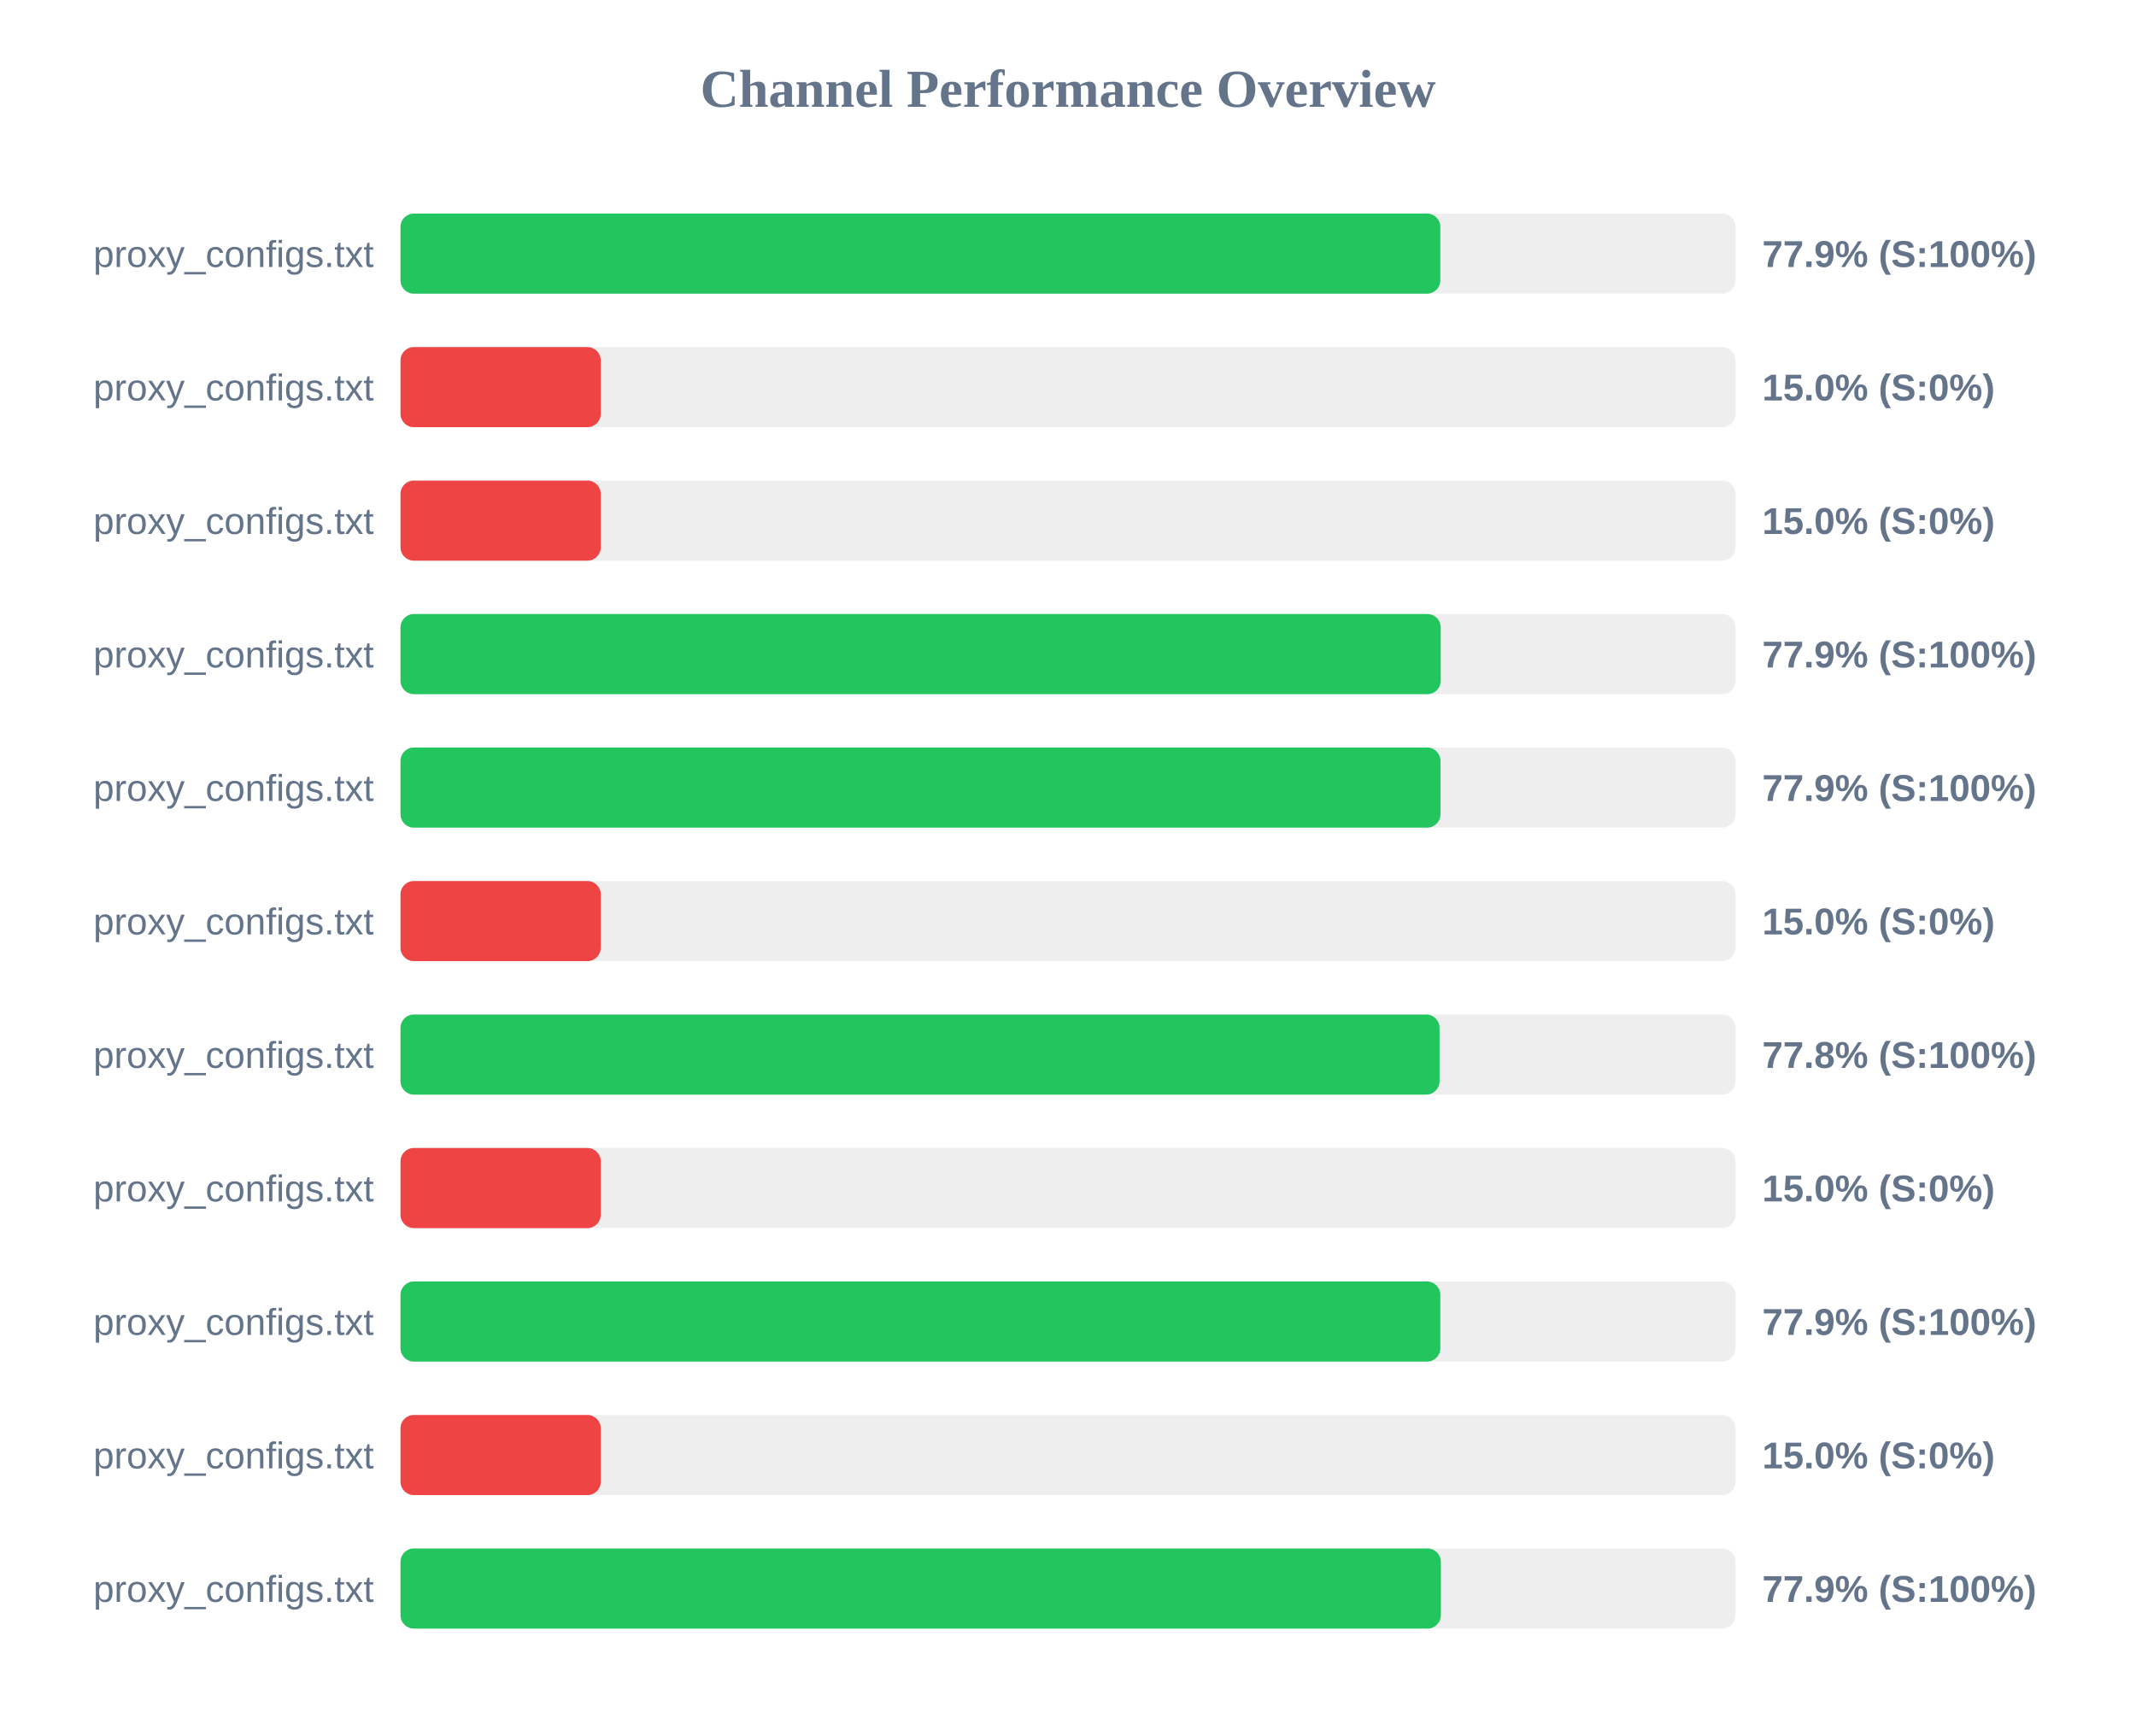
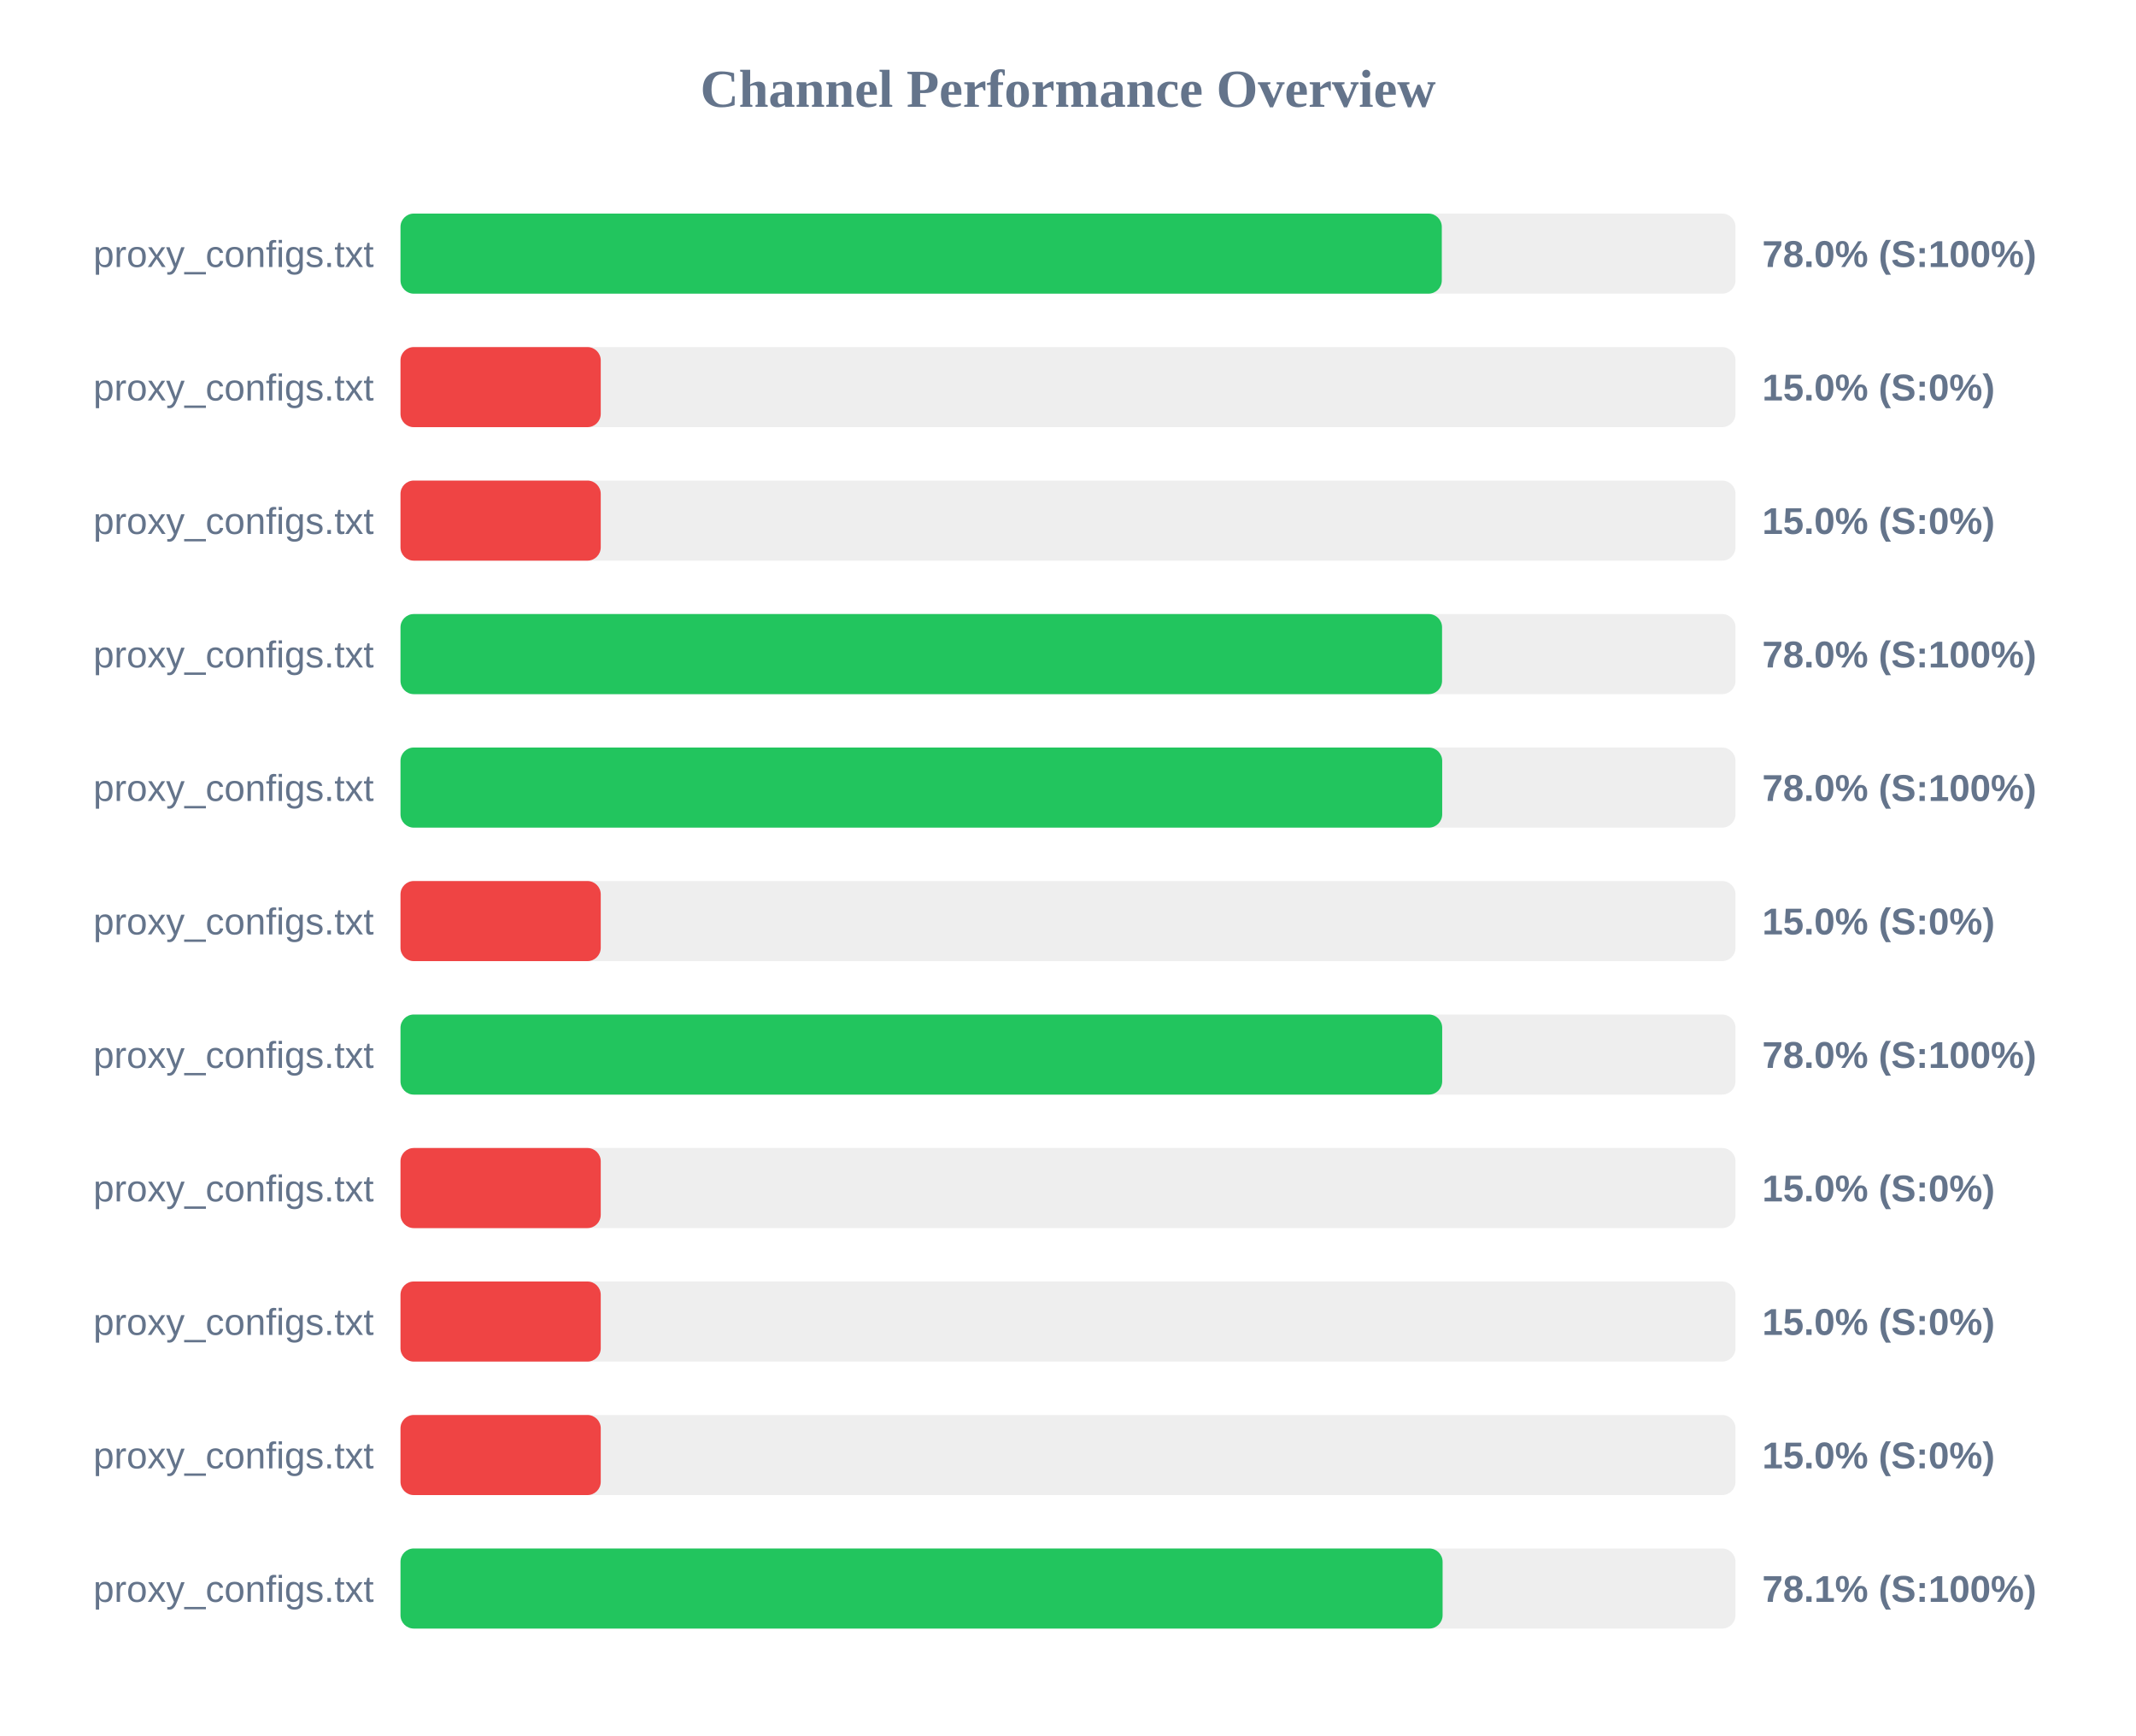
<svg xmlns="http://www.w3.org/2000/svg" width="800" height="650" version="1.1">
  <style>
        .row { font: 14px Arial; fill: #64748b; }
        .score { font: bold 14px Arial; fill: #64748b; }
    </style>
  <text x="400" y="40" text-anchor="middle" font-size="20px" font-weight="bold" fill="#64748b">Channel Performance Overview</text>
  <rect x="150" y="80" width="500" height="30" fill="#eee" rx="5" />
-   <rect x="150" y="80" width="389.45" height="30" fill="#22c55e" rx="5" />
+   <rect x="150" y="80" width="390.0" height="30" fill="#22c55e" rx="5" />
  <text x="140" y="100" text-anchor="end" class="row">proxy_configs.txt</text>
-   <text x="660" y="100" text-anchor="start" class="score">77.9% (S:100%)</text>
+   <text x="660" y="100" text-anchor="start" class="score">78.0% (S:100%)</text>
  <rect x="150" y="130" width="500" height="30" fill="#eee" rx="5" />
  <rect x="150" y="130" width="75.0" height="30" fill="#ef4444" rx="5" />
  <text x="140" y="150" text-anchor="end" class="row">proxy_configs.txt</text>
  <text x="660" y="150" text-anchor="start" class="score">15.0% (S:0%)</text>
  <rect x="150" y="180" width="500" height="30" fill="#eee" rx="5" />
  <rect x="150" y="180" width="75.0" height="30" fill="#ef4444" rx="5" />
  <text x="140" y="200" text-anchor="end" class="row">proxy_configs.txt</text>
  <text x="660" y="200" text-anchor="start" class="score">15.0% (S:0%)</text>
  <rect x="150" y="230" width="500" height="30" fill="#eee" rx="5" />
-   <rect x="150" y="230" width="389.6" height="30" fill="#22c55e" rx="5" />
+   <rect x="150" y="230" width="390.1" height="30" fill="#22c55e" rx="5" />
  <text x="140" y="250" text-anchor="end" class="row">proxy_configs.txt</text>
-   <text x="660" y="250" text-anchor="start" class="score">77.9% (S:100%)</text>
+   <text x="660" y="250" text-anchor="start" class="score">78.0% (S:100%)</text>
  <rect x="150" y="280" width="500" height="30" fill="#eee" rx="5" />
-   <rect x="150" y="280" width="389.5" height="30" fill="#22c55e" rx="5" />
+   <rect x="150" y="280" width="390.15" height="30" fill="#22c55e" rx="5" />
  <text x="140" y="300" text-anchor="end" class="row">proxy_configs.txt</text>
-   <text x="660" y="300" text-anchor="start" class="score">77.9% (S:100%)</text>
+   <text x="660" y="300" text-anchor="start" class="score">78.0% (S:100%)</text>
  <rect x="150" y="330" width="500" height="30" fill="#eee" rx="5" />
  <rect x="150" y="330" width="75.0" height="30" fill="#ef4444" rx="5" />
  <text x="140" y="350" text-anchor="end" class="row">proxy_configs.txt</text>
  <text x="660" y="350" text-anchor="start" class="score">15.0% (S:0%)</text>
  <rect x="150" y="380" width="500" height="30" fill="#eee" rx="5" />
-   <rect x="150" y="380" width="389.15" height="30" fill="#22c55e" rx="5" />
+   <rect x="150" y="380" width="390.15" height="30" fill="#22c55e" rx="5" />
  <text x="140" y="400" text-anchor="end" class="row">proxy_configs.txt</text>
-   <text x="660" y="400" text-anchor="start" class="score">77.8% (S:100%)</text>
+   <text x="660" y="400" text-anchor="start" class="score">78.0% (S:100%)</text>
  <rect x="150" y="430" width="500" height="30" fill="#eee" rx="5" />
  <rect x="150" y="430" width="75.0" height="30" fill="#ef4444" rx="5" />
  <text x="140" y="450" text-anchor="end" class="row">proxy_configs.txt</text>
  <text x="660" y="450" text-anchor="start" class="score">15.0% (S:0%)</text>
  <rect x="150" y="480" width="500" height="30" fill="#eee" rx="5" />
-   <rect x="150" y="480" width="389.45" height="30" fill="#22c55e" rx="5" />
+   <rect x="150" y="480" width="75.0" height="30" fill="#ef4444" rx="5" />
  <text x="140" y="500" text-anchor="end" class="row">proxy_configs.txt</text>
-   <text x="660" y="500" text-anchor="start" class="score">77.9% (S:100%)</text>
+   <text x="660" y="500" text-anchor="start" class="score">15.0% (S:0%)</text>
  <rect x="150" y="530" width="500" height="30" fill="#eee" rx="5" />
  <rect x="150" y="530" width="75.0" height="30" fill="#ef4444" rx="5" />
  <text x="140" y="550" text-anchor="end" class="row">proxy_configs.txt</text>
  <text x="660" y="550" text-anchor="start" class="score">15.0% (S:0%)</text>
  <rect x="150" y="580" width="500" height="30" fill="#eee" rx="5" />
-   <rect x="150" y="580" width="389.65" height="30" fill="#22c55e" rx="5" />
+   <rect x="150" y="580" width="390.3" height="30" fill="#22c55e" rx="5" />
  <text x="140" y="600" text-anchor="end" class="row">proxy_configs.txt</text>
-   <text x="660" y="600" text-anchor="start" class="score">77.9% (S:100%)</text>
+   <text x="660" y="600" text-anchor="start" class="score">78.1% (S:100%)</text>
</svg>
